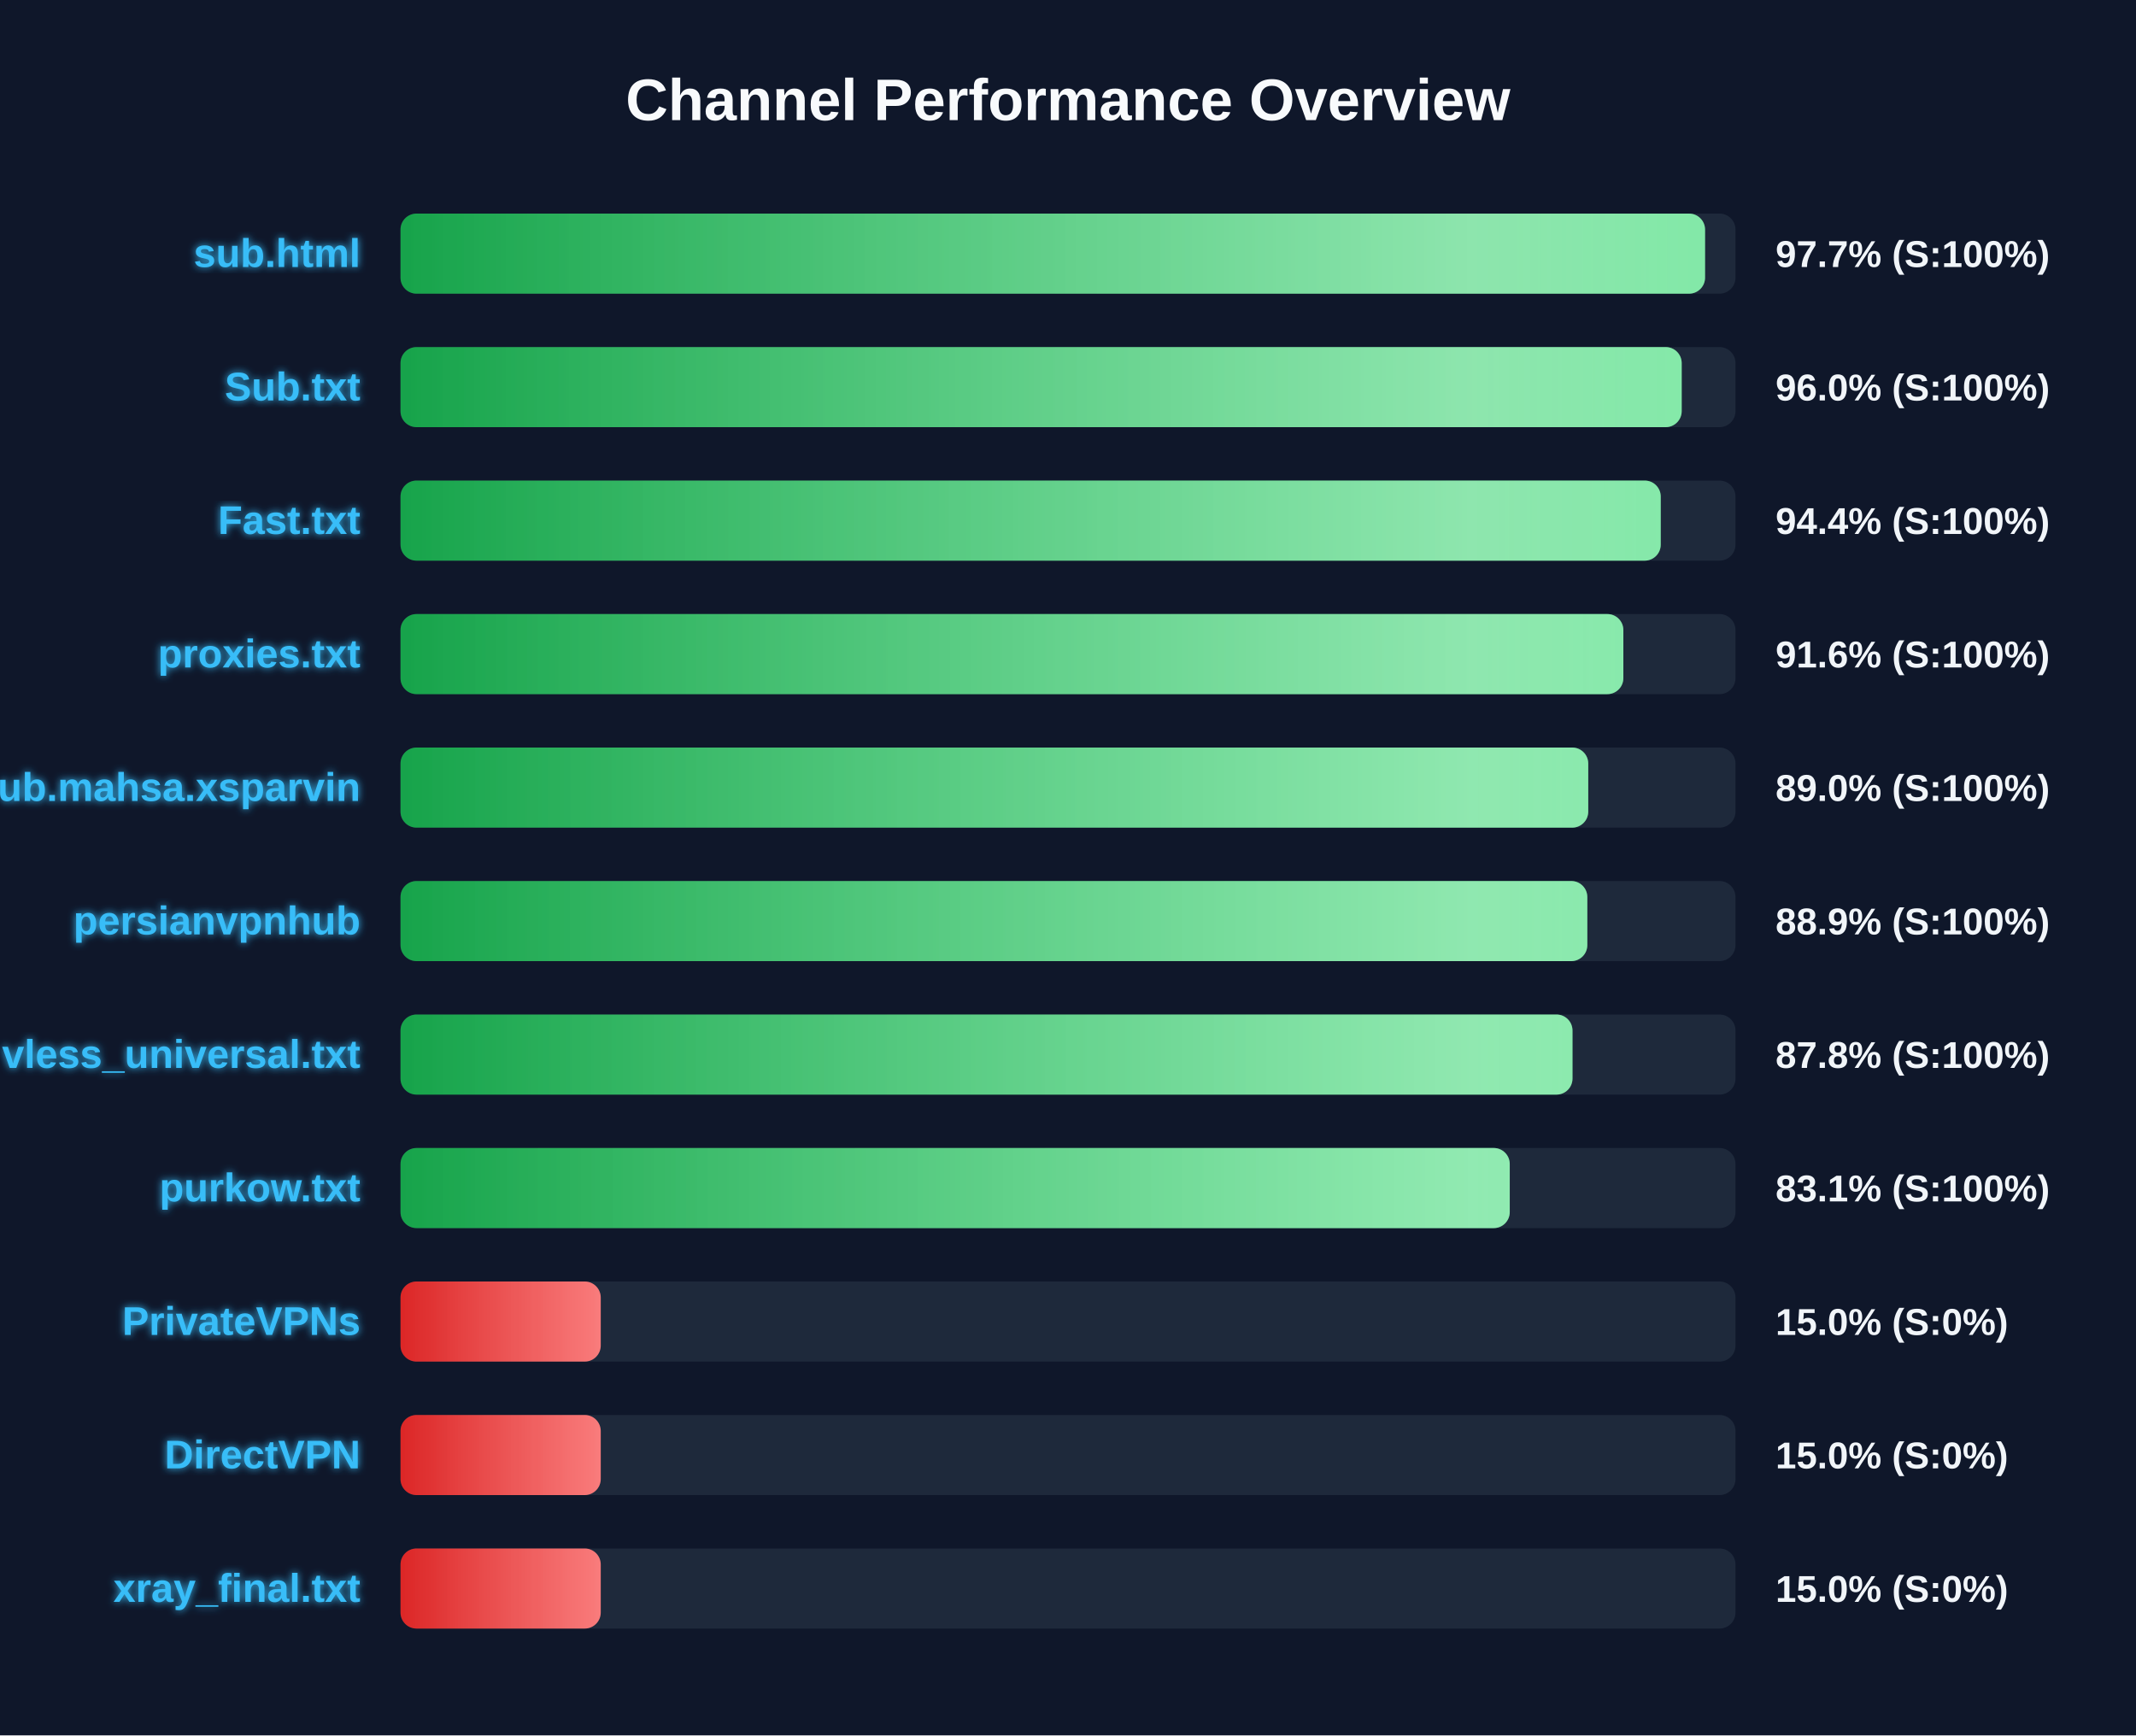
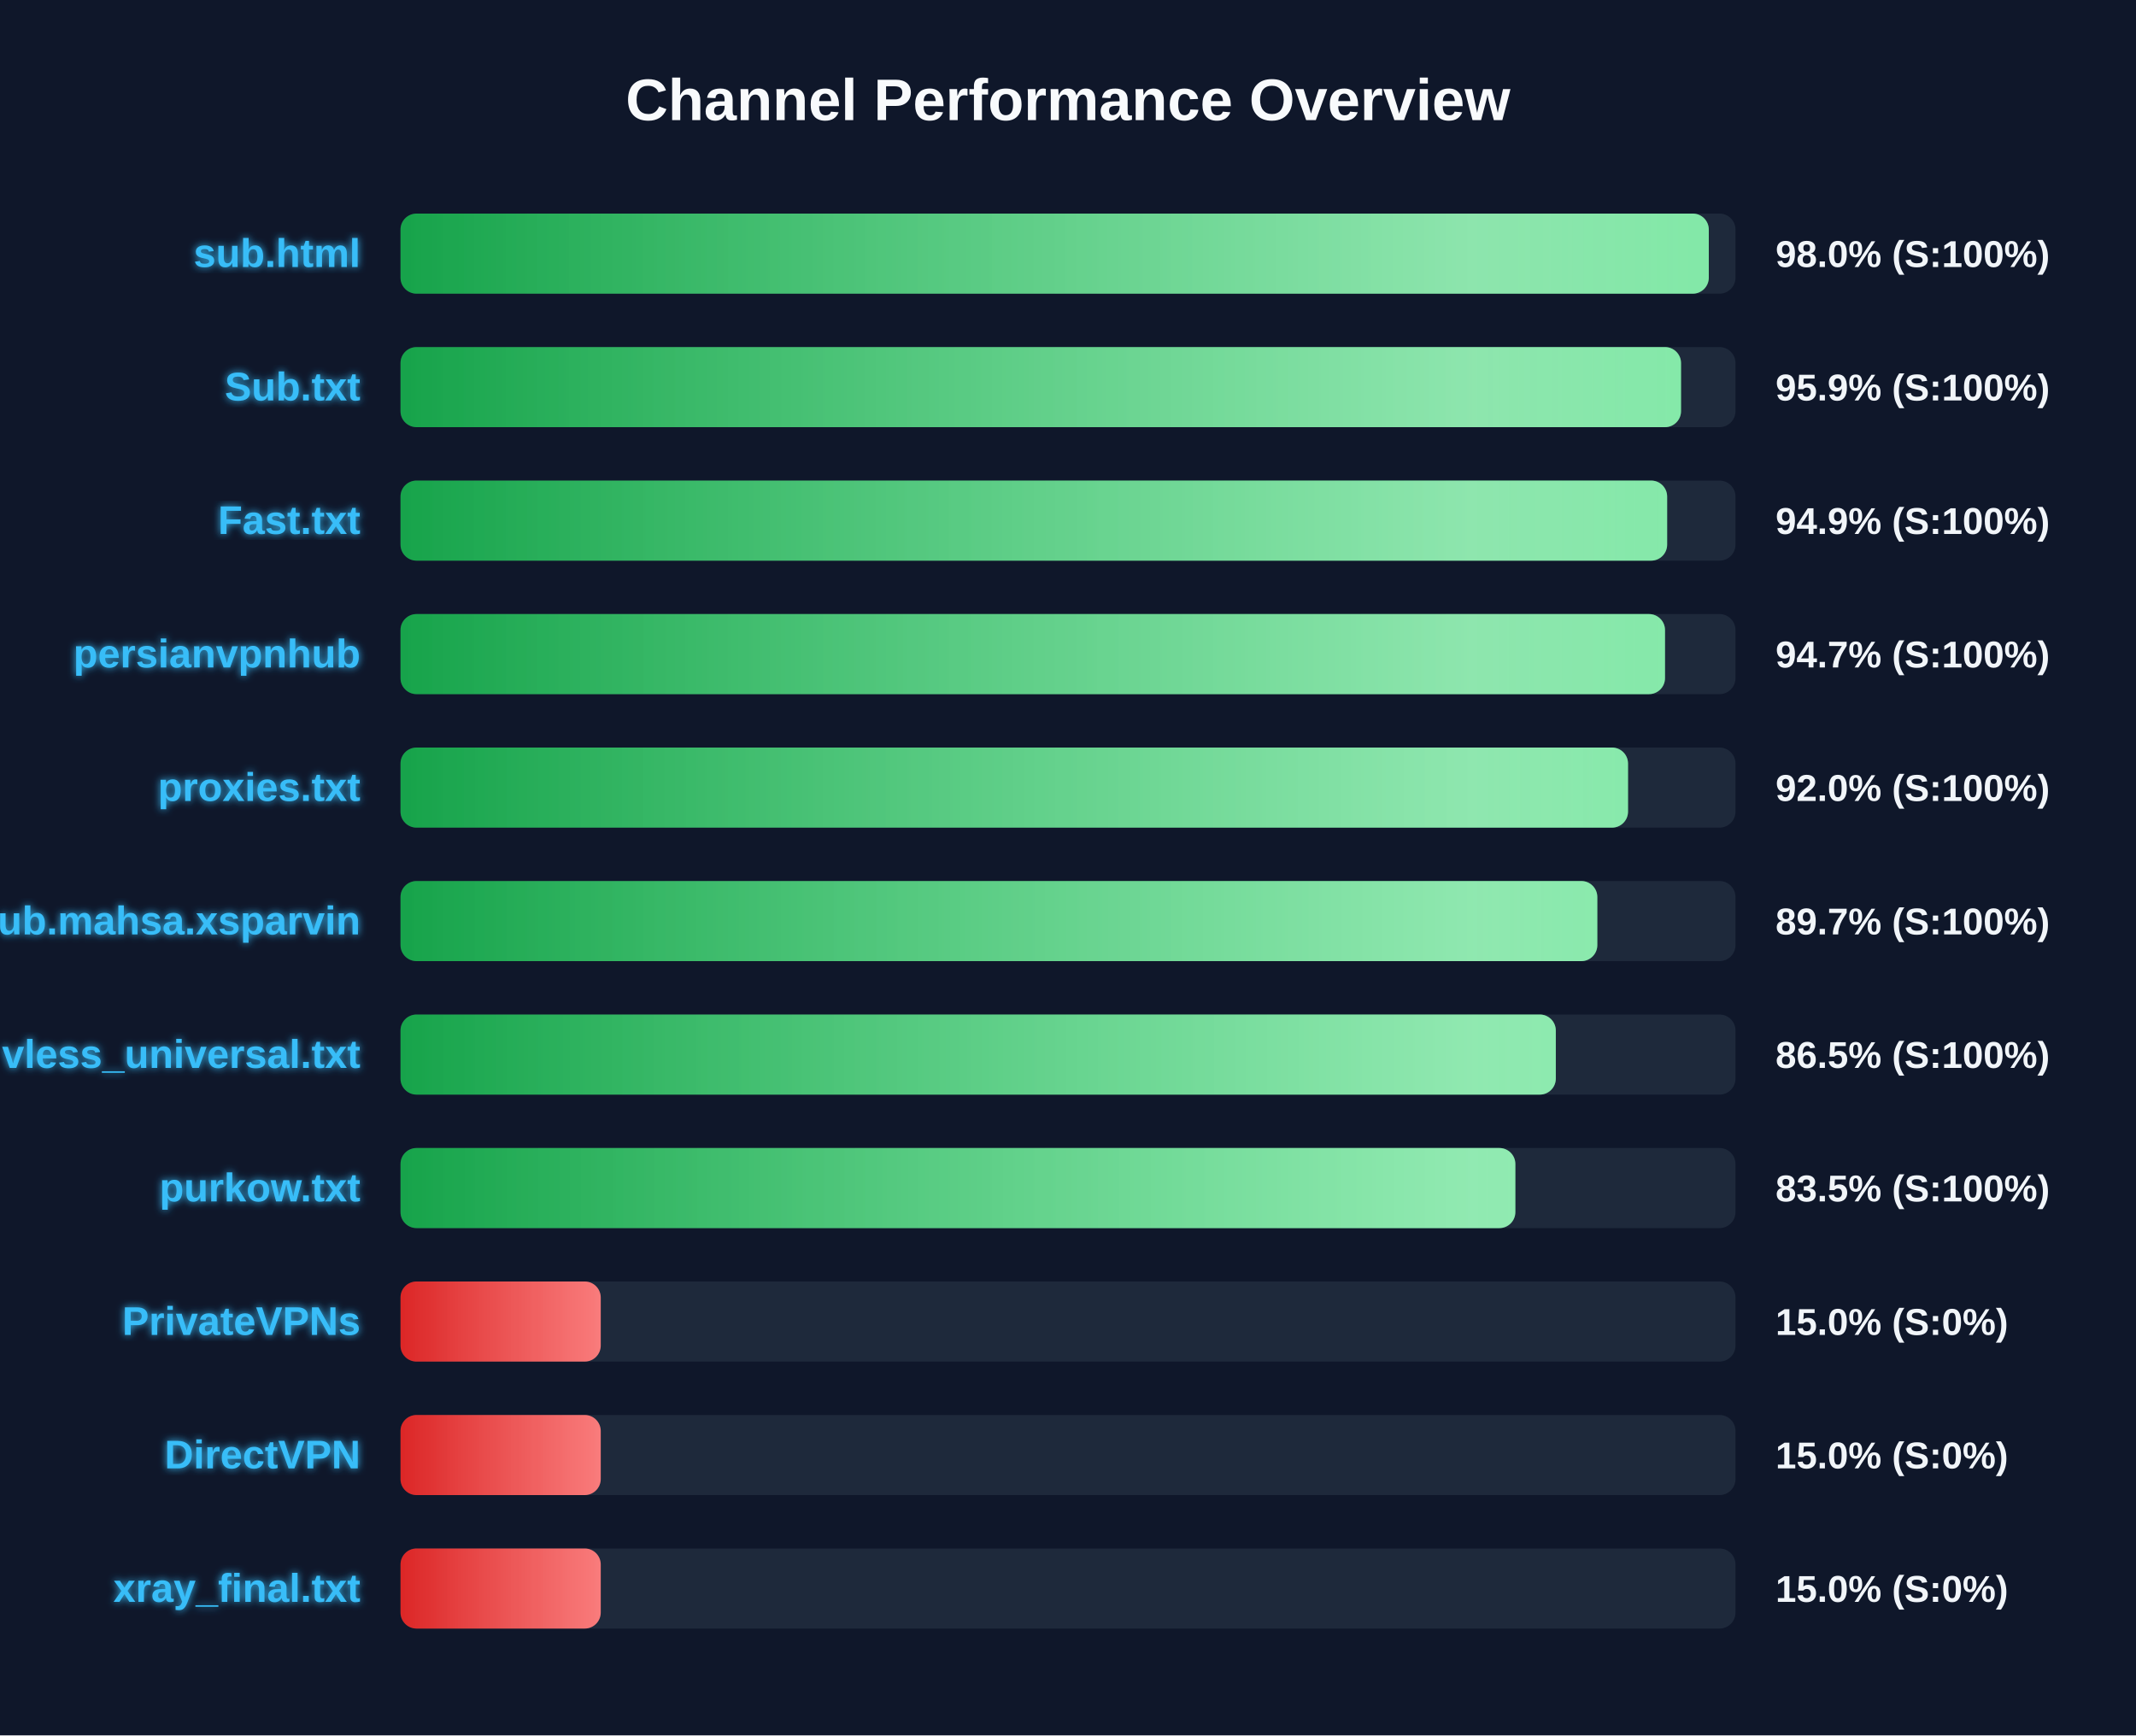
<svg xmlns="http://www.w3.org/2000/svg" width="800" height="650" version="1.1">
  <defs>
    <linearGradient id="grad-green" x1="0%" y1="0%" x2="100%" y2="0%">
      <stop offset="0%" stop-color="#16a34a" />
      <stop offset="100%" stop-color="#4ade80" />
    </linearGradient>
    <linearGradient id="grad-yellow" x1="0%" y1="0%" x2="100%" y2="0%">
      <stop offset="0%" stop-color="#ca8a04" />
      <stop offset="100%" stop-color="#fde047" />
    </linearGradient>
    <linearGradient id="grad-red" x1="0%" y1="0%" x2="100%" y2="0%">
      <stop offset="0%" stop-color="#dc2626" />
      <stop offset="100%" stop-color="#f87171" />
    </linearGradient>
    <linearGradient id="shimmer" x1="0%" y1="0%" x2="100%" y2="0%">
      <stop offset="0%" stop-color="rgba(255,255,255,0)" />
      <stop offset="50%" stop-color="rgba(255,255,255,0.4)" />
      <stop offset="100%" stop-color="rgba(255,255,255,0)" />
    </linearGradient>
    <filter id="glow" x="-20%" y="-20%" width="140%" height="140%">
      <feGaussianBlur stdDeviation="1.5" result="blur" />
      <feComposite in="SourceGraphic" in2="blur" operator="over" />
    </filter>
  </defs>
  <style>
        .bg-rect { fill: #0f172a; }
        .title { font: bold 22px 'Segoe UI', Arial, sans-serif; fill: #f8fafc; }
        .row { font: bold 15px 'Segoe UI', Arial, sans-serif; fill: #38bdf8; filter: url(#glow); }
        .score { font: bold 14px 'Segoe UI', Arial, sans-serif; fill: #f1f5f9; }
        @keyframes shimmer-anim {
            0% { transform: translateX(-100%); }
            100% { transform: translateX(200%); }
        }
        .shimmer-rect {
            animation: shimmer-anim 2.5s infinite linear;
        }
    </style>
  <rect width="100%" height="100%" class="bg-rect" />
  <text x="400" y="45" text-anchor="middle" class="title">Channel Performance Overview</text>
  <rect x="150" y="80" width="500" height="30" fill="#1e293b" rx="6" />
  <clipPath id="clip-0">
-     <rect x="150" y="80" width="488.6" height="30" rx="6" />
+     <rect x="150" y="80" width="490.0" height="30" rx="6" />
  </clipPath>
-   <rect x="150" y="80" width="488.6" height="30" fill="url(#grad-green)" rx="6" />
+   <rect x="150" y="80" width="490.0" height="30" fill="url(#grad-green)" rx="6" />
  <g clip-path="url(#clip-0)">
    <rect x="150" y="80" width="100%" height="30" fill="url(#shimmer)" class="shimmer-rect" />
  </g>
  <text x="135" y="100" text-anchor="end" class="row">sub.html</text>
-   <text x="665" y="100" text-anchor="start" class="score">97.7% (S:100%)</text>
+   <text x="665" y="100" text-anchor="start" class="score">98.0% (S:100%)</text>
  <rect x="150" y="130" width="500" height="30" fill="#1e293b" rx="6" />
  <clipPath id="clip-1">
-     <rect x="150" y="130" width="479.85" height="30" rx="6" />
+     <rect x="150" y="130" width="479.6" height="30" rx="6" />
  </clipPath>
-   <rect x="150" y="130" width="479.85" height="30" fill="url(#grad-green)" rx="6" />
+   <rect x="150" y="130" width="479.6" height="30" fill="url(#grad-green)" rx="6" />
  <g clip-path="url(#clip-1)">
    <rect x="150" y="130" width="100%" height="30" fill="url(#shimmer)" class="shimmer-rect" />
  </g>
  <text x="135" y="150" text-anchor="end" class="row">Sub.txt</text>
-   <text x="665" y="150" text-anchor="start" class="score">96.0% (S:100%)</text>
+   <text x="665" y="150" text-anchor="start" class="score">95.9% (S:100%)</text>
  <rect x="150" y="180" width="500" height="30" fill="#1e293b" rx="6" />
  <clipPath id="clip-2">
-     <rect x="150" y="180" width="472.0" height="30" rx="6" />
+     <rect x="150" y="180" width="474.4" height="30" rx="6" />
  </clipPath>
-   <rect x="150" y="180" width="472.0" height="30" fill="url(#grad-green)" rx="6" />
+   <rect x="150" y="180" width="474.4" height="30" fill="url(#grad-green)" rx="6" />
  <g clip-path="url(#clip-2)">
    <rect x="150" y="180" width="100%" height="30" fill="url(#shimmer)" class="shimmer-rect" />
  </g>
  <text x="135" y="200" text-anchor="end" class="row">Fast.txt</text>
-   <text x="665" y="200" text-anchor="start" class="score">94.4% (S:100%)</text>
+   <text x="665" y="200" text-anchor="start" class="score">94.9% (S:100%)</text>
  <rect x="150" y="230" width="500" height="30" fill="#1e293b" rx="6" />
  <clipPath id="clip-3">
-     <rect x="150" y="230" width="458.0" height="30" rx="6" />
+     <rect x="150" y="230" width="473.6" height="30" rx="6" />
  </clipPath>
-   <rect x="150" y="230" width="458.0" height="30" fill="url(#grad-green)" rx="6" />
+   <rect x="150" y="230" width="473.6" height="30" fill="url(#grad-green)" rx="6" />
  <g clip-path="url(#clip-3)">
    <rect x="150" y="230" width="100%" height="30" fill="url(#shimmer)" class="shimmer-rect" />
  </g>
-   <text x="135" y="250" text-anchor="end" class="row">proxies.txt</text>
-   <text x="665" y="250" text-anchor="start" class="score">91.6% (S:100%)</text>
+   <text x="135" y="250" text-anchor="end" class="row">persianvpnhub</text>
+   <text x="665" y="250" text-anchor="start" class="score">94.7% (S:100%)</text>
  <rect x="150" y="280" width="500" height="30" fill="#1e293b" rx="6" />
  <clipPath id="clip-4">
-     <rect x="150" y="280" width="444.85" height="30" rx="6" />
+     <rect x="150" y="280" width="459.75" height="30" rx="6" />
  </clipPath>
-   <rect x="150" y="280" width="444.85" height="30" fill="url(#grad-green)" rx="6" />
+   <rect x="150" y="280" width="459.75" height="30" fill="url(#grad-green)" rx="6" />
  <g clip-path="url(#clip-4)">
    <rect x="150" y="280" width="100%" height="30" fill="url(#shimmer)" class="shimmer-rect" />
  </g>
-   <text x="135" y="300" text-anchor="end" class="row">Sub.mahsa.xsparvin</text>
-   <text x="665" y="300" text-anchor="start" class="score">89.0% (S:100%)</text>
+   <text x="135" y="300" text-anchor="end" class="row">proxies.txt</text>
+   <text x="665" y="300" text-anchor="start" class="score">92.0% (S:100%)</text>
  <rect x="150" y="330" width="500" height="30" fill="#1e293b" rx="6" />
  <clipPath id="clip-5">
-     <rect x="150" y="330" width="444.5" height="30" rx="6" />
+     <rect x="150" y="330" width="448.25" height="30" rx="6" />
  </clipPath>
-   <rect x="150" y="330" width="444.5" height="30" fill="url(#grad-green)" rx="6" />
+   <rect x="150" y="330" width="448.25" height="30" fill="url(#grad-green)" rx="6" />
  <g clip-path="url(#clip-5)">
    <rect x="150" y="330" width="100%" height="30" fill="url(#shimmer)" class="shimmer-rect" />
  </g>
-   <text x="135" y="350" text-anchor="end" class="row">persianvpnhub</text>
-   <text x="665" y="350" text-anchor="start" class="score">88.9% (S:100%)</text>
+   <text x="135" y="350" text-anchor="end" class="row">Sub.mahsa.xsparvin</text>
+   <text x="665" y="350" text-anchor="start" class="score">89.7% (S:100%)</text>
  <rect x="150" y="380" width="500" height="30" fill="#1e293b" rx="6" />
  <clipPath id="clip-6">
-     <rect x="150" y="380" width="438.95" height="30" rx="6" />
+     <rect x="150" y="380" width="432.7" height="30" rx="6" />
  </clipPath>
-   <rect x="150" y="380" width="438.95" height="30" fill="url(#grad-green)" rx="6" />
+   <rect x="150" y="380" width="432.7" height="30" fill="url(#grad-green)" rx="6" />
  <g clip-path="url(#clip-6)">
    <rect x="150" y="380" width="100%" height="30" fill="url(#shimmer)" class="shimmer-rect" />
  </g>
  <text x="135" y="400" text-anchor="end" class="row">vless_universal.txt</text>
-   <text x="665" y="400" text-anchor="start" class="score">87.8% (S:100%)</text>
+   <text x="665" y="400" text-anchor="start" class="score">86.5% (S:100%)</text>
  <rect x="150" y="430" width="500" height="30" fill="#1e293b" rx="6" />
  <clipPath id="clip-7">
-     <rect x="150" y="430" width="415.45" height="30" rx="6" />
+     <rect x="150" y="430" width="417.55" height="30" rx="6" />
  </clipPath>
-   <rect x="150" y="430" width="415.45" height="30" fill="url(#grad-green)" rx="6" />
+   <rect x="150" y="430" width="417.55" height="30" fill="url(#grad-green)" rx="6" />
  <g clip-path="url(#clip-7)">
    <rect x="150" y="430" width="100%" height="30" fill="url(#shimmer)" class="shimmer-rect" />
  </g>
  <text x="135" y="450" text-anchor="end" class="row">purkow.txt</text>
-   <text x="665" y="450" text-anchor="start" class="score">83.1% (S:100%)</text>
+   <text x="665" y="450" text-anchor="start" class="score">83.5% (S:100%)</text>
  <rect x="150" y="480" width="500" height="30" fill="#1e293b" rx="6" />
  <clipPath id="clip-8">
    <rect x="150" y="480" width="75.0" height="30" rx="6" />
  </clipPath>
  <rect x="150" y="480" width="75.0" height="30" fill="url(#grad-red)" rx="6" />
  <g clip-path="url(#clip-8)">
    <rect x="150" y="480" width="100%" height="30" fill="url(#shimmer)" class="shimmer-rect" />
  </g>
  <text x="135" y="500" text-anchor="end" class="row">PrivateVPNs</text>
  <text x="665" y="500" text-anchor="start" class="score">15.0% (S:0%)</text>
  <rect x="150" y="530" width="500" height="30" fill="#1e293b" rx="6" />
  <clipPath id="clip-9">
    <rect x="150" y="530" width="75.0" height="30" rx="6" />
  </clipPath>
  <rect x="150" y="530" width="75.0" height="30" fill="url(#grad-red)" rx="6" />
  <g clip-path="url(#clip-9)">
    <rect x="150" y="530" width="100%" height="30" fill="url(#shimmer)" class="shimmer-rect" />
  </g>
  <text x="135" y="550" text-anchor="end" class="row">DirectVPN</text>
  <text x="665" y="550" text-anchor="start" class="score">15.0% (S:0%)</text>
  <rect x="150" y="580" width="500" height="30" fill="#1e293b" rx="6" />
  <clipPath id="clip-10">
    <rect x="150" y="580" width="75.0" height="30" rx="6" />
  </clipPath>
  <rect x="150" y="580" width="75.0" height="30" fill="url(#grad-red)" rx="6" />
  <g clip-path="url(#clip-10)">
    <rect x="150" y="580" width="100%" height="30" fill="url(#shimmer)" class="shimmer-rect" />
  </g>
  <text x="135" y="600" text-anchor="end" class="row">xray_final.txt</text>
  <text x="665" y="600" text-anchor="start" class="score">15.0% (S:0%)</text>
</svg>
